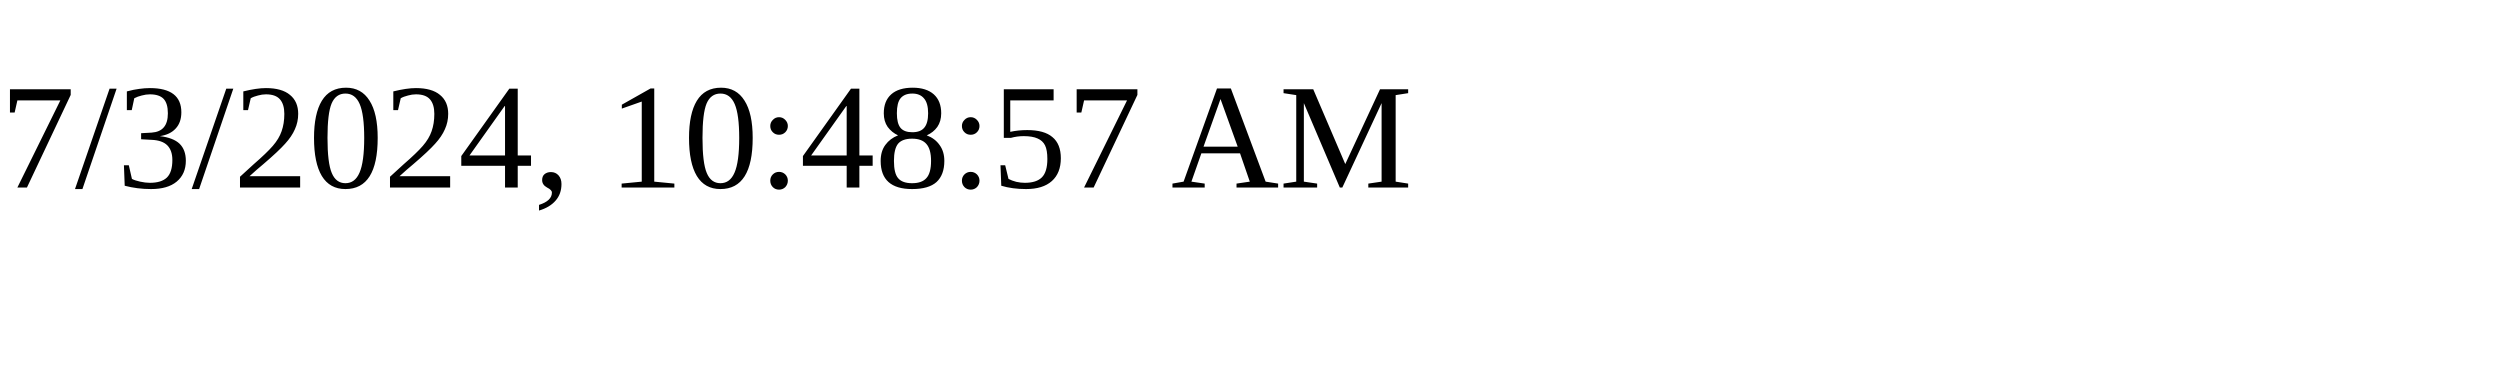
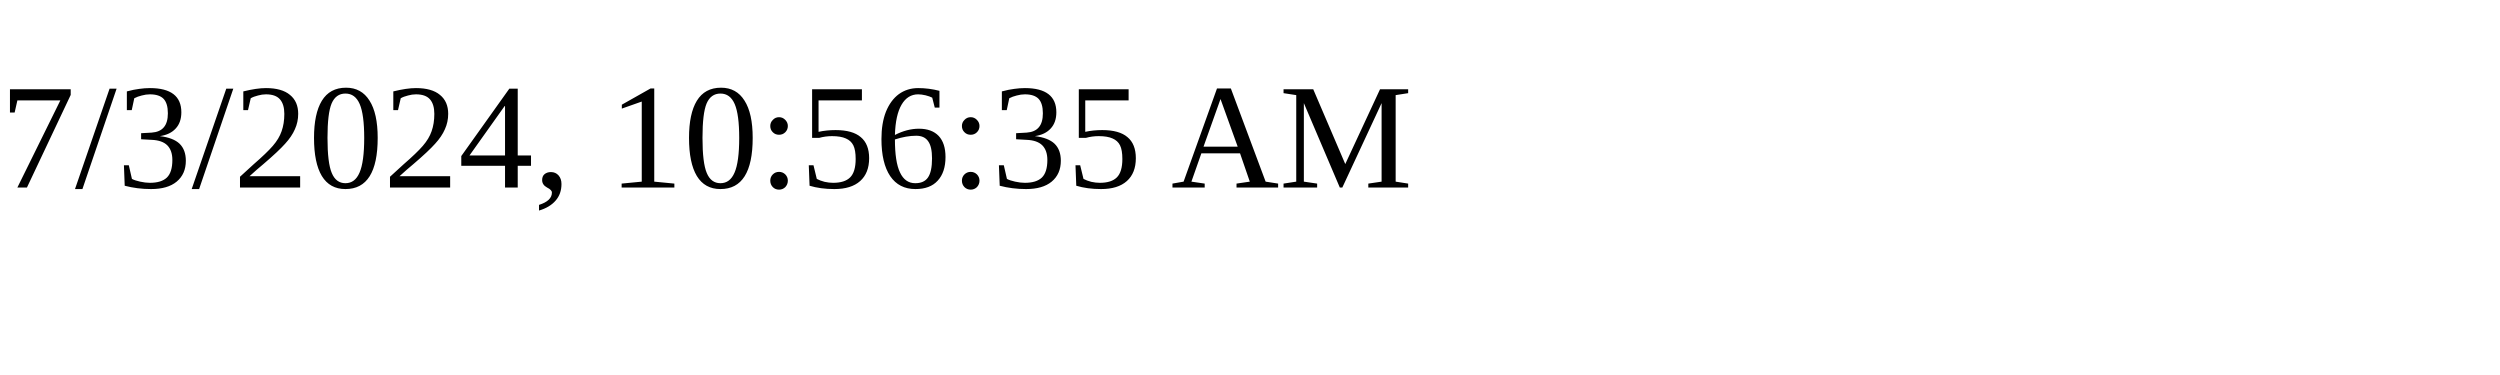
<svg xmlns="http://www.w3.org/2000/svg" height="30" width="200">
-   <text x="0" y="15">7/3/2024, 10:48:57 AM</text>
+   <text x="0" y="15">7/3/2024, 10:56:35 AM</text>
</svg>
